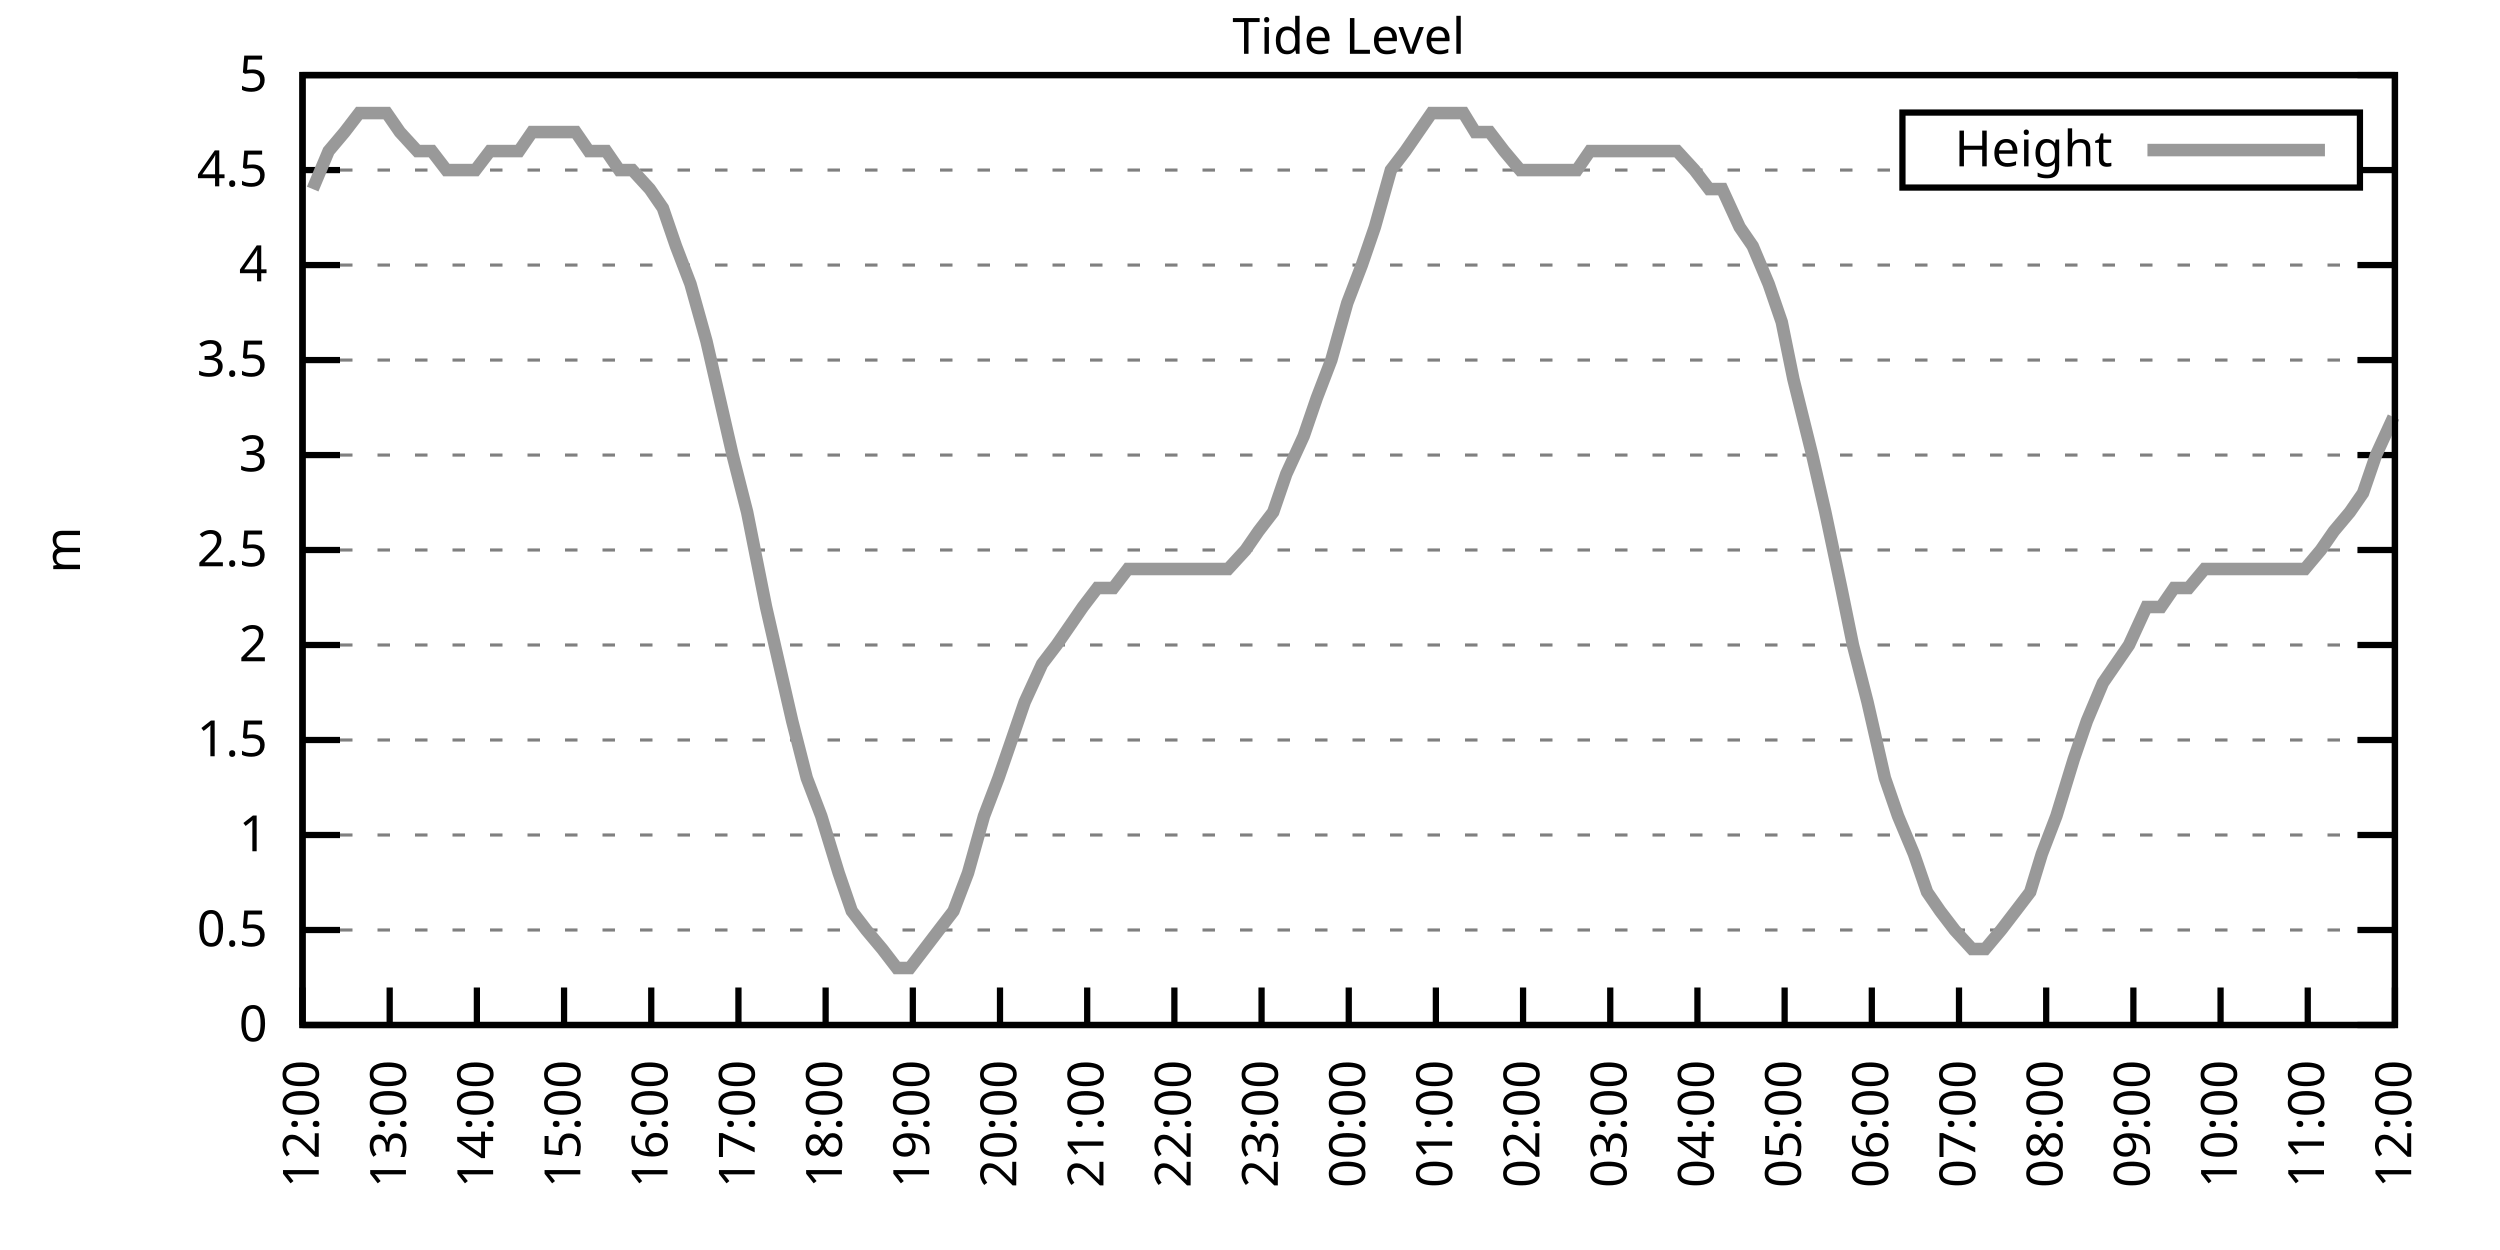
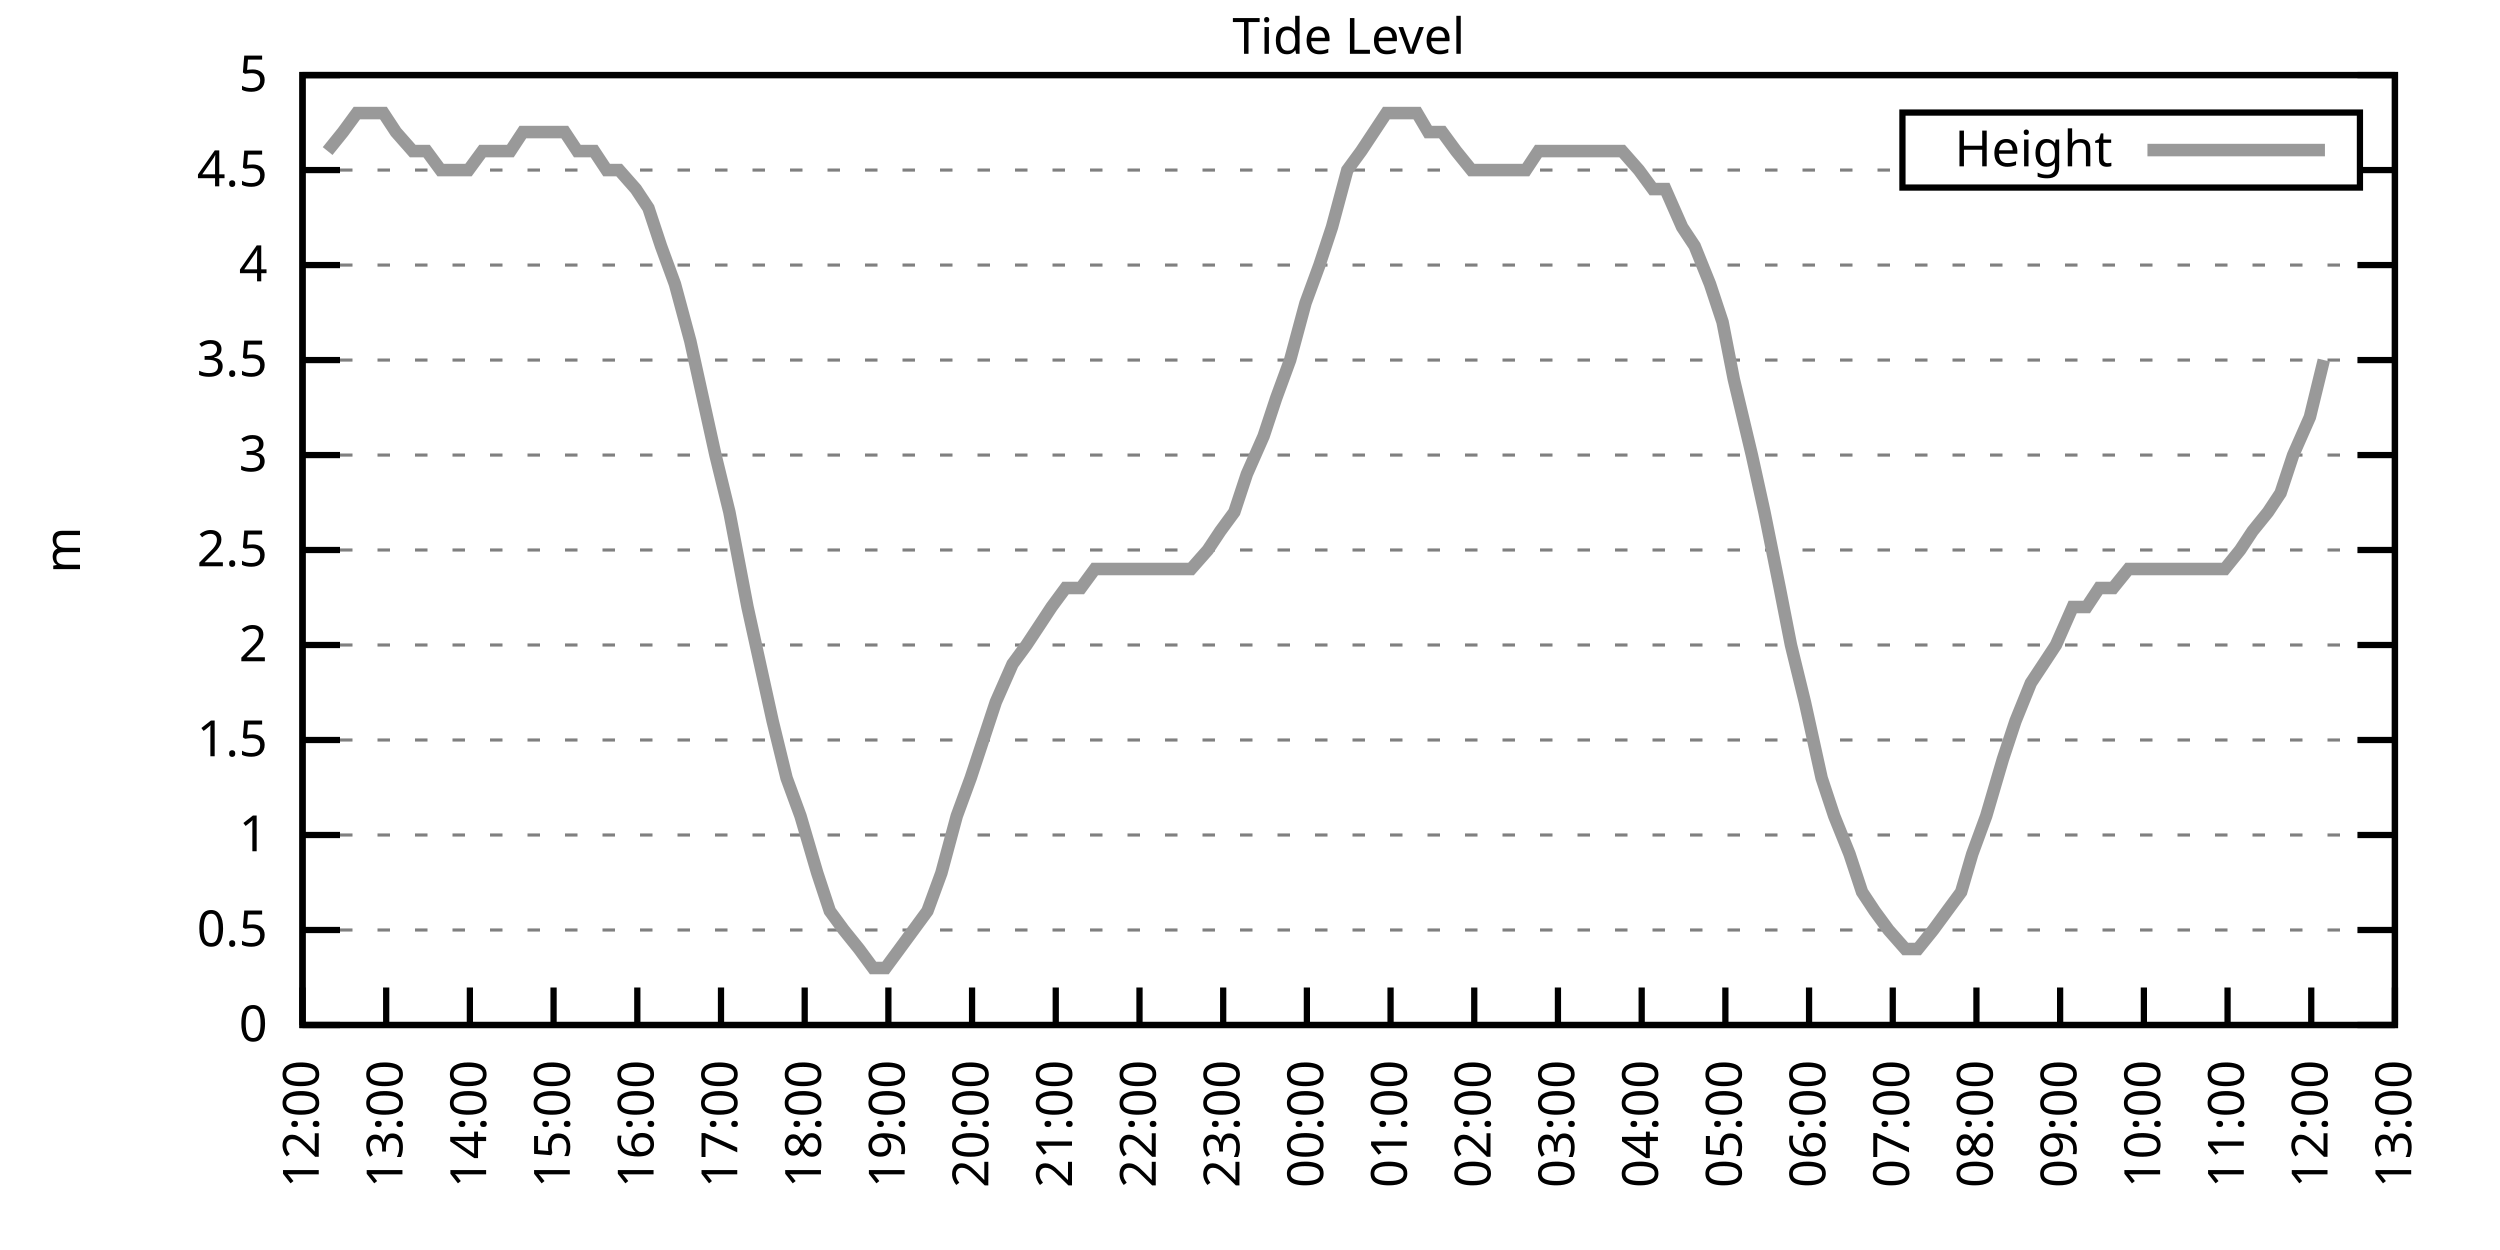
<svg xmlns="http://www.w3.org/2000/svg" xmlns:xlink="http://www.w3.org/1999/xlink" width="400" height="200" viewBox="0 0 400 200">
  <g id="gnuplot_canvas">
    <rect x="0" y="0" width="400" height="200" fill="none" />
    <defs>
      <circle id="gpDot" r="0.5" stroke-width="0.5" stroke="currentColor" />
      <path id="gpPt0" stroke-width="0.333" stroke="currentColor" d="M-1,0 h2 M0,-1 v2" />
      <path id="gpPt1" stroke-width="0.333" stroke="currentColor" d="M-1,-1 L1,1 M1,-1 L-1,1" />
      <path id="gpPt2" stroke-width="0.333" stroke="currentColor" d="M-1,0 L1,0 M0,-1 L0,1 M-1,-1 L1,1 M-1,1 L1,-1" />
      <rect id="gpPt3" stroke-width="0.333" stroke="currentColor" x="-1" y="-1" width="2" height="2" />
      <rect id="gpPt4" stroke-width="0.333" stroke="currentColor" fill="currentColor" x="-1" y="-1" width="2" height="2" />
      <circle id="gpPt5" stroke-width="0.333" stroke="currentColor" cx="0" cy="0" r="1" />
      <use xlink:href="#gpPt5" id="gpPt6" fill="currentColor" stroke="none" />
      <path id="gpPt7" stroke-width="0.333" stroke="currentColor" d="M0,-1.33 L-1.33,0.67 L1.33,0.67 z" />
      <use xlink:href="#gpPt7" id="gpPt8" fill="currentColor" stroke="none" />
      <use xlink:href="#gpPt7" id="gpPt9" stroke="currentColor" transform="rotate(180)" />
      <use xlink:href="#gpPt9" id="gpPt10" fill="currentColor" stroke="none" />
      <use xlink:href="#gpPt3" id="gpPt11" stroke="currentColor" transform="rotate(45)" />
      <use xlink:href="#gpPt11" id="gpPt12" fill="currentColor" stroke="none" />
      <path id="gpPt13" stroke-width="0.333" stroke="currentColor" d="M0,1.330 L1.265,0.411 L0.782,-1.067 L-0.782,-1.076 L-1.265,0.411 z" />
      <use xlink:href="#gpPt13" id="gpPt14" fill="currentColor" stroke="none" />
      <filter id="textbox" filterUnits="objectBoundingBox" x="0" y="0" height="1" width="1">
        <feFlood flood-color="white" flood-opacity="1" result="bgnd" />
        <feComposite in="SourceGraphic" in2="bgnd" operator="atop" />
      </filter>
      <filter id="greybox" filterUnits="objectBoundingBox" x="0" y="0" height="1" width="1">
        <feFlood flood-color="lightgrey" flood-opacity="1" result="grey" />
        <feComposite in="SourceGraphic" in2="grey" operator="atop" />
      </filter>
    </defs>
    <g fill="none" color="white" stroke="currentColor" stroke-width="1.00" stroke-linecap="butt" stroke-linejoin="miter">
</g>
    <g fill="none" color="black" stroke="currentColor" stroke-width="1.00" stroke-linecap="butt" stroke-linejoin="miter">
      <g stroke="none" shape-rendering="crispEdges">
        <polygon fill="rgb(255, 255, 255)" points="48.40,164.00 383.18,164.00 383.18,12.02 48.40,12.02 " />
      </g>
    </g>
    <g fill="none" color="black" stroke="currentColor" stroke-width="1.00" stroke-linecap="butt" stroke-linejoin="miter">
</g>
    <g fill="none" color="black" stroke="black" stroke-width="0.50" stroke-linecap="butt" stroke-linejoin="miter">
</g>
    <g fill="none" color="gray" stroke="currentColor" stroke-width="0.50" stroke-linecap="butt" stroke-linejoin="miter">
      <path stroke="gray" stroke-dasharray="2,4" class="gridline" d="M48.40,164.00 L383.19,164.00  " />
    </g>
    <g fill="none" color="gray" stroke="gray" stroke-width="1.00" stroke-linecap="butt" stroke-linejoin="miter">
</g>
    <g fill="none" color="black" stroke="currentColor" stroke-width="1.00" stroke-linecap="butt" stroke-linejoin="miter">
      <path stroke="black" d="M48.40,164.00 L54.40,164.00 M383.19,164.00 L377.19,164.00  " />
      <g transform="translate(42.80,166.60)" stroke="none" fill="black" font-family="Sans" font-size="8.00" text-anchor="end">
        <text>
          <tspan font-family="Sans"> 0</tspan>
        </text>
      </g>
    </g>
    <g fill="none" color="black" stroke="currentColor" stroke-width="1.00" stroke-linecap="butt" stroke-linejoin="miter">
</g>
    <g fill="none" color="black" stroke="black" stroke-width="0.50" stroke-linecap="butt" stroke-linejoin="miter">
</g>
    <g fill="none" color="gray" stroke="currentColor" stroke-width="0.50" stroke-linecap="butt" stroke-linejoin="miter">
      <path stroke="gray" stroke-dasharray="2,4" class="gridline" d="M48.40,148.80 L383.19,148.80  " />
    </g>
    <g fill="none" color="gray" stroke="gray" stroke-width="1.00" stroke-linecap="butt" stroke-linejoin="miter">
</g>
    <g fill="none" color="black" stroke="currentColor" stroke-width="1.00" stroke-linecap="butt" stroke-linejoin="miter">
      <path stroke="black" d="M48.40,148.80 L54.40,148.80 M383.19,148.80 L377.19,148.80  " />
      <g transform="translate(42.80,151.40)" stroke="none" fill="black" font-family="Sans" font-size="8.00" text-anchor="end">
        <text>
          <tspan font-family="Sans"> 0.5</tspan>
        </text>
      </g>
    </g>
    <g fill="none" color="black" stroke="currentColor" stroke-width="1.00" stroke-linecap="butt" stroke-linejoin="miter">
</g>
    <g fill="none" color="black" stroke="black" stroke-width="0.50" stroke-linecap="butt" stroke-linejoin="miter">
</g>
    <g fill="none" color="gray" stroke="currentColor" stroke-width="0.50" stroke-linecap="butt" stroke-linejoin="miter">
      <path stroke="gray" stroke-dasharray="2,4" class="gridline" d="M48.40,133.60 L383.19,133.60  " />
    </g>
    <g fill="none" color="gray" stroke="gray" stroke-width="1.00" stroke-linecap="butt" stroke-linejoin="miter">
</g>
    <g fill="none" color="black" stroke="currentColor" stroke-width="1.00" stroke-linecap="butt" stroke-linejoin="miter">
      <path stroke="black" d="M48.40,133.60 L54.40,133.60 M383.19,133.60 L377.19,133.60  " />
      <g transform="translate(42.80,136.20)" stroke="none" fill="black" font-family="Sans" font-size="8.00" text-anchor="end">
        <text>
          <tspan font-family="Sans"> 1</tspan>
        </text>
      </g>
    </g>
    <g fill="none" color="black" stroke="currentColor" stroke-width="1.00" stroke-linecap="butt" stroke-linejoin="miter">
</g>
    <g fill="none" color="black" stroke="black" stroke-width="0.50" stroke-linecap="butt" stroke-linejoin="miter">
</g>
    <g fill="none" color="gray" stroke="currentColor" stroke-width="0.50" stroke-linecap="butt" stroke-linejoin="miter">
      <path stroke="gray" stroke-dasharray="2,4" class="gridline" d="M48.40,118.40 L383.19,118.40  " />
    </g>
    <g fill="none" color="gray" stroke="gray" stroke-width="1.00" stroke-linecap="butt" stroke-linejoin="miter">
</g>
    <g fill="none" color="black" stroke="currentColor" stroke-width="1.00" stroke-linecap="butt" stroke-linejoin="miter">
      <path stroke="black" d="M48.40,118.40 L54.40,118.40 M383.19,118.40 L377.19,118.40  " />
      <g transform="translate(42.80,121.00)" stroke="none" fill="black" font-family="Sans" font-size="8.00" text-anchor="end">
        <text>
          <tspan font-family="Sans"> 1.5</tspan>
        </text>
      </g>
    </g>
    <g fill="none" color="black" stroke="currentColor" stroke-width="1.00" stroke-linecap="butt" stroke-linejoin="miter">
</g>
    <g fill="none" color="black" stroke="black" stroke-width="0.50" stroke-linecap="butt" stroke-linejoin="miter">
</g>
    <g fill="none" color="gray" stroke="currentColor" stroke-width="0.50" stroke-linecap="butt" stroke-linejoin="miter">
      <path stroke="gray" stroke-dasharray="2,4" class="gridline" d="M48.40,103.20 L383.19,103.20  " />
    </g>
    <g fill="none" color="gray" stroke="gray" stroke-width="1.00" stroke-linecap="butt" stroke-linejoin="miter">
</g>
    <g fill="none" color="black" stroke="currentColor" stroke-width="1.00" stroke-linecap="butt" stroke-linejoin="miter">
      <path stroke="black" d="M48.40,103.20 L54.40,103.20 M383.19,103.20 L377.19,103.20  " />
      <g transform="translate(42.80,105.80)" stroke="none" fill="black" font-family="Sans" font-size="8.00" text-anchor="end">
        <text>
          <tspan font-family="Sans"> 2</tspan>
        </text>
      </g>
    </g>
    <g fill="none" color="black" stroke="currentColor" stroke-width="1.00" stroke-linecap="butt" stroke-linejoin="miter">
</g>
    <g fill="none" color="black" stroke="black" stroke-width="0.50" stroke-linecap="butt" stroke-linejoin="miter">
</g>
    <g fill="none" color="gray" stroke="currentColor" stroke-width="0.50" stroke-linecap="butt" stroke-linejoin="miter">
      <path stroke="gray" stroke-dasharray="2,4" class="gridline" d="M48.40,88.00 L383.19,88.00  " />
    </g>
    <g fill="none" color="gray" stroke="gray" stroke-width="1.00" stroke-linecap="butt" stroke-linejoin="miter">
</g>
    <g fill="none" color="black" stroke="currentColor" stroke-width="1.00" stroke-linecap="butt" stroke-linejoin="miter">
      <path stroke="black" d="M48.40,88.00 L54.40,88.00 M383.19,88.00 L377.19,88.00  " />
      <g transform="translate(42.80,90.60)" stroke="none" fill="black" font-family="Sans" font-size="8.00" text-anchor="end">
        <text>
          <tspan font-family="Sans"> 2.5</tspan>
        </text>
      </g>
    </g>
    <g fill="none" color="black" stroke="currentColor" stroke-width="1.00" stroke-linecap="butt" stroke-linejoin="miter">
</g>
    <g fill="none" color="black" stroke="black" stroke-width="0.50" stroke-linecap="butt" stroke-linejoin="miter">
</g>
    <g fill="none" color="gray" stroke="currentColor" stroke-width="0.50" stroke-linecap="butt" stroke-linejoin="miter">
      <path stroke="gray" stroke-dasharray="2,4" class="gridline" d="M48.40,72.81 L383.19,72.81  " />
    </g>
    <g fill="none" color="gray" stroke="gray" stroke-width="1.00" stroke-linecap="butt" stroke-linejoin="miter">
</g>
    <g fill="none" color="black" stroke="currentColor" stroke-width="1.00" stroke-linecap="butt" stroke-linejoin="miter">
      <path stroke="black" d="M48.40,72.81 L54.40,72.81 M383.19,72.81 L377.19,72.81  " />
      <g transform="translate(42.80,75.41)" stroke="none" fill="black" font-family="Sans" font-size="8.00" text-anchor="end">
        <text>
          <tspan font-family="Sans"> 3</tspan>
        </text>
      </g>
    </g>
    <g fill="none" color="black" stroke="currentColor" stroke-width="1.00" stroke-linecap="butt" stroke-linejoin="miter">
</g>
    <g fill="none" color="black" stroke="black" stroke-width="0.50" stroke-linecap="butt" stroke-linejoin="miter">
</g>
    <g fill="none" color="gray" stroke="currentColor" stroke-width="0.50" stroke-linecap="butt" stroke-linejoin="miter">
      <path stroke="gray" stroke-dasharray="2,4" class="gridline" d="M48.40,57.61 L383.19,57.61  " />
    </g>
    <g fill="none" color="gray" stroke="gray" stroke-width="1.00" stroke-linecap="butt" stroke-linejoin="miter">
</g>
    <g fill="none" color="black" stroke="currentColor" stroke-width="1.00" stroke-linecap="butt" stroke-linejoin="miter">
      <path stroke="black" d="M48.40,57.61 L54.40,57.61 M383.19,57.61 L377.19,57.61  " />
      <g transform="translate(42.80,60.21)" stroke="none" fill="black" font-family="Sans" font-size="8.00" text-anchor="end">
        <text>
          <tspan font-family="Sans"> 3.5</tspan>
        </text>
      </g>
    </g>
    <g fill="none" color="black" stroke="currentColor" stroke-width="1.00" stroke-linecap="butt" stroke-linejoin="miter">
</g>
    <g fill="none" color="black" stroke="black" stroke-width="0.50" stroke-linecap="butt" stroke-linejoin="miter">
</g>
    <g fill="none" color="gray" stroke="currentColor" stroke-width="0.50" stroke-linecap="butt" stroke-linejoin="miter">
      <path stroke="gray" stroke-dasharray="2,4" class="gridline" d="M48.40,42.41 L383.19,42.41  " />
    </g>
    <g fill="none" color="gray" stroke="gray" stroke-width="1.00" stroke-linecap="butt" stroke-linejoin="miter">
</g>
    <g fill="none" color="black" stroke="currentColor" stroke-width="1.00" stroke-linecap="butt" stroke-linejoin="miter">
      <path stroke="black" d="M48.40,42.41 L54.40,42.41 M383.19,42.41 L377.19,42.41  " />
      <g transform="translate(42.80,45.01)" stroke="none" fill="black" font-family="Sans" font-size="8.00" text-anchor="end">
        <text>
          <tspan font-family="Sans"> 4</tspan>
        </text>
      </g>
    </g>
    <g fill="none" color="black" stroke="currentColor" stroke-width="1.00" stroke-linecap="butt" stroke-linejoin="miter">
</g>
    <g fill="none" color="black" stroke="black" stroke-width="0.50" stroke-linecap="butt" stroke-linejoin="miter">
</g>
    <g fill="none" color="gray" stroke="currentColor" stroke-width="0.50" stroke-linecap="butt" stroke-linejoin="miter">
      <path stroke="gray" stroke-dasharray="2,4" class="gridline" d="M48.40,27.21 L304.39,27.21 M377.59,27.21 L383.19,27.21  " />
    </g>
    <g fill="none" color="gray" stroke="gray" stroke-width="1.00" stroke-linecap="butt" stroke-linejoin="miter">
</g>
    <g fill="none" color="black" stroke="currentColor" stroke-width="1.00" stroke-linecap="butt" stroke-linejoin="miter">
      <path stroke="black" d="M48.40,27.21 L54.40,27.21 M383.19,27.21 L377.19,27.21  " />
      <g transform="translate(42.80,29.81)" stroke="none" fill="black" font-family="Sans" font-size="8.00" text-anchor="end">
        <text>
          <tspan font-family="Sans"> 4.5</tspan>
        </text>
      </g>
    </g>
    <g fill="none" color="black" stroke="currentColor" stroke-width="1.00" stroke-linecap="butt" stroke-linejoin="miter">
</g>
    <g fill="none" color="black" stroke="black" stroke-width="0.50" stroke-linecap="butt" stroke-linejoin="miter">
</g>
    <g fill="none" color="gray" stroke="currentColor" stroke-width="0.50" stroke-linecap="butt" stroke-linejoin="miter">
      <path stroke="gray" stroke-dasharray="2,4" class="gridline" d="M48.40,12.01 L383.19,12.01  " />
    </g>
    <g fill="none" color="gray" stroke="gray" stroke-width="1.00" stroke-linecap="butt" stroke-linejoin="miter">
</g>
    <g fill="none" color="black" stroke="currentColor" stroke-width="1.00" stroke-linecap="butt" stroke-linejoin="miter">
      <path stroke="black" d="M48.40,12.01 L54.40,12.01 M383.19,12.01 L377.19,12.01  " />
      <g transform="translate(42.80,14.61)" stroke="none" fill="black" font-family="Sans" font-size="8.00" text-anchor="end">
        <text>
          <tspan font-family="Sans"> 5</tspan>
        </text>
      </g>
    </g>
    <g fill="none" color="black" stroke="currentColor" stroke-width="1.00" stroke-linecap="butt" stroke-linejoin="miter">
      <path stroke="black" d="M48.40,164.00 L48.40,158.00  " />
      <g transform="translate(51.00,169.60) rotate(270.00)" stroke="none" fill="black" font-family="Sans" font-size="8.00" text-anchor="end">
        <text>
          <tspan font-family="Sans">12:00</tspan>
        </text>
      </g>
    </g>
    <g fill="none" color="black" stroke="currentColor" stroke-width="1.00" stroke-linecap="butt" stroke-linejoin="miter">
-       <path stroke="black" d="M62.35,164.00 L62.35,158.00  " />
-       <g transform="translate(64.95,169.60) rotate(270.00)" stroke="none" fill="black" font-family="Sans" font-size="8.00" text-anchor="end">
+       <path stroke="black" d="M61.79,164.00 L61.79,158.00  " />
+       <g transform="translate(64.39,169.60) rotate(270.00)" stroke="none" fill="black" font-family="Sans" font-size="8.00" text-anchor="end">
        <text>
          <tspan font-family="Sans">13:00</tspan>
        </text>
      </g>
    </g>
    <g fill="none" color="black" stroke="currentColor" stroke-width="1.00" stroke-linecap="butt" stroke-linejoin="miter">
-       <path stroke="black" d="M76.30,164.00 L76.30,158.00  " />
-       <g transform="translate(78.90,169.60) rotate(270.00)" stroke="none" fill="black" font-family="Sans" font-size="8.00" text-anchor="end">
+       <path stroke="black" d="M75.18,164.00 L75.18,158.00  " />
+       <g transform="translate(77.78,169.60) rotate(270.00)" stroke="none" fill="black" font-family="Sans" font-size="8.00" text-anchor="end">
        <text>
          <tspan font-family="Sans">14:00</tspan>
        </text>
      </g>
    </g>
    <g fill="none" color="black" stroke="currentColor" stroke-width="1.00" stroke-linecap="butt" stroke-linejoin="miter">
-       <path stroke="black" d="M90.25,164.00 L90.25,158.00  " />
-       <g transform="translate(92.85,169.60) rotate(270.00)" stroke="none" fill="black" font-family="Sans" font-size="8.00" text-anchor="end">
+       <path stroke="black" d="M88.57,164.00 L88.57,158.00  " />
+       <g transform="translate(91.17,169.60) rotate(270.00)" stroke="none" fill="black" font-family="Sans" font-size="8.00" text-anchor="end">
        <text>
          <tspan font-family="Sans">15:00</tspan>
        </text>
      </g>
    </g>
    <g fill="none" color="black" stroke="currentColor" stroke-width="1.00" stroke-linecap="butt" stroke-linejoin="miter">
-       <path stroke="black" d="M104.20,164.00 L104.20,158.00  " />
-       <g transform="translate(106.80,169.60) rotate(270.00)" stroke="none" fill="black" font-family="Sans" font-size="8.00" text-anchor="end">
+       <path stroke="black" d="M101.97,164.00 L101.97,158.00  " />
+       <g transform="translate(104.57,169.60) rotate(270.00)" stroke="none" fill="black" font-family="Sans" font-size="8.00" text-anchor="end">
        <text>
          <tspan font-family="Sans">16:00</tspan>
        </text>
      </g>
    </g>
    <g fill="none" color="black" stroke="currentColor" stroke-width="1.00" stroke-linecap="butt" stroke-linejoin="miter">
-       <path stroke="black" d="M118.15,164.00 L118.15,158.00  " />
-       <g transform="translate(120.75,169.60) rotate(270.00)" stroke="none" fill="black" font-family="Sans" font-size="8.00" text-anchor="end">
+       <path stroke="black" d="M115.36,164.00 L115.36,158.00  " />
+       <g transform="translate(117.96,169.60) rotate(270.00)" stroke="none" fill="black" font-family="Sans" font-size="8.00" text-anchor="end">
        <text>
          <tspan font-family="Sans">17:00</tspan>
        </text>
      </g>
    </g>
    <g fill="none" color="black" stroke="currentColor" stroke-width="1.00" stroke-linecap="butt" stroke-linejoin="miter">
-       <path stroke="black" d="M132.10,164.00 L132.10,158.00  " />
-       <g transform="translate(134.70,169.60) rotate(270.00)" stroke="none" fill="black" font-family="Sans" font-size="8.00" text-anchor="end">
+       <path stroke="black" d="M128.75,164.00 L128.75,158.00  " />
+       <g transform="translate(131.35,169.60) rotate(270.00)" stroke="none" fill="black" font-family="Sans" font-size="8.00" text-anchor="end">
        <text>
          <tspan font-family="Sans">18:00</tspan>
        </text>
      </g>
    </g>
    <g fill="none" color="black" stroke="currentColor" stroke-width="1.00" stroke-linecap="butt" stroke-linejoin="miter">
-       <path stroke="black" d="M146.05,164.00 L146.05,158.00  " />
-       <g transform="translate(148.65,169.60) rotate(270.00)" stroke="none" fill="black" font-family="Sans" font-size="8.00" text-anchor="end">
+       <path stroke="black" d="M142.14,164.00 L142.14,158.00  " />
+       <g transform="translate(144.74,169.60) rotate(270.00)" stroke="none" fill="black" font-family="Sans" font-size="8.00" text-anchor="end">
        <text>
          <tspan font-family="Sans">19:00</tspan>
        </text>
      </g>
    </g>
    <g fill="none" color="black" stroke="currentColor" stroke-width="1.00" stroke-linecap="butt" stroke-linejoin="miter">
-       <path stroke="black" d="M160.00,164.00 L160.00,158.00  " />
-       <g transform="translate(162.60,169.60) rotate(270.00)" stroke="none" fill="black" font-family="Sans" font-size="8.00" text-anchor="end">
+       <path stroke="black" d="M155.53,164.00 L155.53,158.00  " />
+       <g transform="translate(158.13,169.60) rotate(270.00)" stroke="none" fill="black" font-family="Sans" font-size="8.00" text-anchor="end">
        <text>
          <tspan font-family="Sans">20:00</tspan>
        </text>
      </g>
    </g>
    <g fill="none" color="black" stroke="currentColor" stroke-width="1.00" stroke-linecap="butt" stroke-linejoin="miter">
-       <path stroke="black" d="M173.95,164.00 L173.95,158.00  " />
-       <g transform="translate(176.55,169.60) rotate(270.00)" stroke="none" fill="black" font-family="Sans" font-size="8.00" text-anchor="end">
+       <path stroke="black" d="M168.92,164.00 L168.92,158.00  " />
+       <g transform="translate(171.52,169.60) rotate(270.00)" stroke="none" fill="black" font-family="Sans" font-size="8.00" text-anchor="end">
        <text>
          <tspan font-family="Sans">21:00</tspan>
        </text>
      </g>
    </g>
    <g fill="none" color="black" stroke="currentColor" stroke-width="1.00" stroke-linecap="butt" stroke-linejoin="miter">
-       <path stroke="black" d="M187.90,164.00 L187.90,158.00  " />
-       <g transform="translate(190.50,169.60) rotate(270.00)" stroke="none" fill="black" font-family="Sans" font-size="8.00" text-anchor="end">
+       <path stroke="black" d="M182.32,164.00 L182.32,158.00  " />
+       <g transform="translate(184.92,169.60) rotate(270.00)" stroke="none" fill="black" font-family="Sans" font-size="8.00" text-anchor="end">
        <text>
          <tspan font-family="Sans">22:00</tspan>
        </text>
      </g>
    </g>
    <g fill="none" color="black" stroke="currentColor" stroke-width="1.00" stroke-linecap="butt" stroke-linejoin="miter">
-       <path stroke="black" d="M201.85,164.00 L201.85,158.00  " />
-       <g transform="translate(204.45,169.60) rotate(270.00)" stroke="none" fill="black" font-family="Sans" font-size="8.00" text-anchor="end">
+       <path stroke="black" d="M195.71,164.00 L195.71,158.00  " />
+       <g transform="translate(198.31,169.60) rotate(270.00)" stroke="none" fill="black" font-family="Sans" font-size="8.00" text-anchor="end">
        <text>
          <tspan font-family="Sans">23:00</tspan>
        </text>
      </g>
    </g>
    <g fill="none" color="black" stroke="currentColor" stroke-width="1.00" stroke-linecap="butt" stroke-linejoin="miter">
-       <path stroke="black" d="M215.80,164.00 L215.80,158.00  " />
-       <g transform="translate(218.40,169.60) rotate(270.00)" stroke="none" fill="black" font-family="Sans" font-size="8.00" text-anchor="end">
+       <path stroke="black" d="M209.10,164.00 L209.10,158.00  " />
+       <g transform="translate(211.70,169.60) rotate(270.00)" stroke="none" fill="black" font-family="Sans" font-size="8.00" text-anchor="end">
        <text>
          <tspan font-family="Sans">00:00</tspan>
        </text>
      </g>
    </g>
    <g fill="none" color="black" stroke="currentColor" stroke-width="1.00" stroke-linecap="butt" stroke-linejoin="miter">
-       <path stroke="black" d="M229.74,164.00 L229.74,158.00  " />
-       <g transform="translate(232.34,169.60) rotate(270.00)" stroke="none" fill="black" font-family="Sans" font-size="8.00" text-anchor="end">
+       <path stroke="black" d="M222.49,164.00 L222.49,158.00  " />
+       <g transform="translate(225.09,169.60) rotate(270.00)" stroke="none" fill="black" font-family="Sans" font-size="8.00" text-anchor="end">
        <text>
          <tspan font-family="Sans">01:00</tspan>
        </text>
      </g>
    </g>
    <g fill="none" color="black" stroke="currentColor" stroke-width="1.00" stroke-linecap="butt" stroke-linejoin="miter">
-       <path stroke="black" d="M243.69,164.00 L243.69,158.00  " />
-       <g transform="translate(246.29,169.60) rotate(270.00)" stroke="none" fill="black" font-family="Sans" font-size="8.00" text-anchor="end">
+       <path stroke="black" d="M235.88,164.00 L235.88,158.00  " />
+       <g transform="translate(238.48,169.60) rotate(270.00)" stroke="none" fill="black" font-family="Sans" font-size="8.00" text-anchor="end">
        <text>
          <tspan font-family="Sans">02:00</tspan>
        </text>
      </g>
    </g>
    <g fill="none" color="black" stroke="currentColor" stroke-width="1.00" stroke-linecap="butt" stroke-linejoin="miter">
-       <path stroke="black" d="M257.64,164.00 L257.64,158.00  " />
-       <g transform="translate(260.24,169.60) rotate(270.00)" stroke="none" fill="black" font-family="Sans" font-size="8.00" text-anchor="end">
+       <path stroke="black" d="M249.27,164.00 L249.27,158.00  " />
+       <g transform="translate(251.87,169.60) rotate(270.00)" stroke="none" fill="black" font-family="Sans" font-size="8.00" text-anchor="end">
        <text>
          <tspan font-family="Sans">03:00</tspan>
        </text>
      </g>
    </g>
    <g fill="none" color="black" stroke="currentColor" stroke-width="1.00" stroke-linecap="butt" stroke-linejoin="miter">
-       <path stroke="black" d="M271.59,164.00 L271.59,158.00  " />
-       <g transform="translate(274.19,169.60) rotate(270.00)" stroke="none" fill="black" font-family="Sans" font-size="8.00" text-anchor="end">
+       <path stroke="black" d="M262.67,164.00 L262.67,158.00  " />
+       <g transform="translate(265.27,169.60) rotate(270.00)" stroke="none" fill="black" font-family="Sans" font-size="8.00" text-anchor="end">
        <text>
          <tspan font-family="Sans">04:00</tspan>
        </text>
      </g>
    </g>
    <g fill="none" color="black" stroke="currentColor" stroke-width="1.00" stroke-linecap="butt" stroke-linejoin="miter">
-       <path stroke="black" d="M285.54,164.00 L285.54,158.00  " />
-       <g transform="translate(288.14,169.60) rotate(270.00)" stroke="none" fill="black" font-family="Sans" font-size="8.00" text-anchor="end">
+       <path stroke="black" d="M276.06,164.00 L276.06,158.00  " />
+       <g transform="translate(278.66,169.60) rotate(270.00)" stroke="none" fill="black" font-family="Sans" font-size="8.00" text-anchor="end">
        <text>
          <tspan font-family="Sans">05:00</tspan>
        </text>
      </g>
    </g>
    <g fill="none" color="black" stroke="currentColor" stroke-width="1.00" stroke-linecap="butt" stroke-linejoin="miter">
-       <path stroke="black" d="M299.49,164.00 L299.49,158.00  " />
-       <g transform="translate(302.09,169.60) rotate(270.00)" stroke="none" fill="black" font-family="Sans" font-size="8.00" text-anchor="end">
+       <path stroke="black" d="M289.45,164.00 L289.45,158.00  " />
+       <g transform="translate(292.05,169.60) rotate(270.00)" stroke="none" fill="black" font-family="Sans" font-size="8.00" text-anchor="end">
        <text>
          <tspan font-family="Sans">06:00</tspan>
        </text>
      </g>
    </g>
    <g fill="none" color="black" stroke="currentColor" stroke-width="1.00" stroke-linecap="butt" stroke-linejoin="miter">
-       <path stroke="black" d="M313.44,164.00 L313.44,158.00  " />
-       <g transform="translate(316.04,169.60) rotate(270.00)" stroke="none" fill="black" font-family="Sans" font-size="8.00" text-anchor="end">
+       <path stroke="black" d="M302.84,164.00 L302.84,158.00  " />
+       <g transform="translate(305.44,169.60) rotate(270.00)" stroke="none" fill="black" font-family="Sans" font-size="8.00" text-anchor="end">
        <text>
          <tspan font-family="Sans">07:00</tspan>
        </text>
      </g>
    </g>
    <g fill="none" color="black" stroke="currentColor" stroke-width="1.00" stroke-linecap="butt" stroke-linejoin="miter">
-       <path stroke="black" d="M327.39,164.00 L327.39,158.00  " />
-       <g transform="translate(329.99,169.60) rotate(270.00)" stroke="none" fill="black" font-family="Sans" font-size="8.00" text-anchor="end">
+       <path stroke="black" d="M316.23,164.00 L316.23,158.00  " />
+       <g transform="translate(318.83,169.60) rotate(270.00)" stroke="none" fill="black" font-family="Sans" font-size="8.00" text-anchor="end">
        <text>
          <tspan font-family="Sans">08:00</tspan>
        </text>
      </g>
    </g>
    <g fill="none" color="black" stroke="currentColor" stroke-width="1.00" stroke-linecap="butt" stroke-linejoin="miter">
-       <path stroke="black" d="M341.34,164.00 L341.34,158.00  " />
-       <g transform="translate(343.94,169.60) rotate(270.00)" stroke="none" fill="black" font-family="Sans" font-size="8.00" text-anchor="end">
+       <path stroke="black" d="M329.62,164.00 L329.62,158.00  " />
+       <g transform="translate(332.22,169.60) rotate(270.00)" stroke="none" fill="black" font-family="Sans" font-size="8.00" text-anchor="end">
        <text>
          <tspan font-family="Sans">09:00</tspan>
        </text>
      </g>
    </g>
    <g fill="none" color="black" stroke="currentColor" stroke-width="1.00" stroke-linecap="butt" stroke-linejoin="miter">
-       <path stroke="black" d="M355.29,164.00 L355.29,158.00  " />
-       <g transform="translate(357.89,169.60) rotate(270.00)" stroke="none" fill="black" font-family="Sans" font-size="8.00" text-anchor="end">
+       <path stroke="black" d="M343.02,164.00 L343.02,158.00  " />
+       <g transform="translate(345.62,169.60) rotate(270.00)" stroke="none" fill="black" font-family="Sans" font-size="8.00" text-anchor="end">
        <text>
          <tspan font-family="Sans">10:00</tspan>
        </text>
      </g>
    </g>
    <g fill="none" color="black" stroke="currentColor" stroke-width="1.00" stroke-linecap="butt" stroke-linejoin="miter">
-       <path stroke="black" d="M369.24,164.00 L369.24,158.00  " />
-       <g transform="translate(371.84,169.60) rotate(270.00)" stroke="none" fill="black" font-family="Sans" font-size="8.00" text-anchor="end">
+       <path stroke="black" d="M356.41,164.00 L356.41,158.00  " />
+       <g transform="translate(359.01,169.60) rotate(270.00)" stroke="none" fill="black" font-family="Sans" font-size="8.00" text-anchor="end">
        <text>
          <tspan font-family="Sans">11:00</tspan>
+         </text>
+       </g>
+     </g>
+     <g fill="none" color="black" stroke="currentColor" stroke-width="1.00" stroke-linecap="butt" stroke-linejoin="miter">
+       <path stroke="black" d="M369.80,164.00 L369.80,158.00  " />
+       <g transform="translate(372.40,169.60) rotate(270.00)" stroke="none" fill="black" font-family="Sans" font-size="8.00" text-anchor="end">
+         <text>
+           <tspan font-family="Sans">12:00</tspan>
        </text>
      </g>
    </g>
    <g fill="none" color="black" stroke="currentColor" stroke-width="1.00" stroke-linecap="butt" stroke-linejoin="miter">
      <path stroke="black" d="M383.19,164.00 L383.19,158.00  " />
      <g transform="translate(385.79,169.60) rotate(270.00)" stroke="none" fill="black" font-family="Sans" font-size="8.00" text-anchor="end">
        <text>
-           <tspan font-family="Sans">12:00</tspan>
+           <tspan font-family="Sans">13:00</tspan>
        </text>
      </g>
    </g>
    <g fill="none" color="black" stroke="currentColor" stroke-width="1.00" stroke-linecap="butt" stroke-linejoin="miter">
</g>
    <g fill="none" color="black" stroke="currentColor" stroke-width="1.00" stroke-linecap="butt" stroke-linejoin="miter">
      <path stroke="black" d="M48.40,12.01 L48.40,164.00 L383.19,164.00 L383.19,12.01 L48.40,12.01 Z  " />
    </g>
    <g fill="none" color="black" stroke="currentColor" stroke-width="1.00" stroke-linecap="butt" stroke-linejoin="miter">
</g>
    <g fill="none" color="black" stroke="currentColor" stroke-width="1.00" stroke-linecap="butt" stroke-linejoin="miter">
      <path stroke="black" d="M304.39,30.01 L304.39,18.01 L377.59,18.01 L377.59,30.01 L304.39,30.01 Z  " />
    </g>
    <g id="Tide_level_plot_1">
      <g fill="none" color="white" stroke="black" stroke-width="2.00" stroke-linecap="butt" stroke-linejoin="miter">
</g>
      <g fill="none" color="black" stroke="currentColor" stroke-width="2.00" stroke-linecap="butt" stroke-linejoin="miter">
        <g transform="translate(337.99,26.61)" stroke="none" fill="black" font-family="Sans" font-size="8.00" text-anchor="end">
          <text>
            <tspan font-family="Sans">Height</tspan>
          </text>
        </g>
      </g>
      <g fill="none" color="black" stroke="currentColor" stroke-width="2.00" stroke-linecap="butt" stroke-linejoin="miter">
-         <path stroke="rgb(153, 153, 153)" d="M343.59,24.01 L371.99,24.01 M50.03,30.25 L52.58,24.17 L55.14,21.13 L57.47,18.09 L59.79,18.09 L61.88,18.09   L63.98,21.13 L66.77,24.17 L69.09,24.17 L71.42,27.21 L73.28,27.21 L76.07,27.21 L78.39,24.17 L80.48,24.17   L83.04,24.17 L85.13,21.13 L87.46,21.13 L90.02,21.13 L92.11,21.13 L94.20,24.17 L96.99,24.17 L99.08,27.21   L101.18,27.21 L103.97,30.25 L106.06,33.29 L108.15,39.37 L110.48,45.45 L113.03,54.57 L115.13,63.69 L117.22,72.81   L119.54,81.93 L122.57,97.12 L124.66,106.24 L126.75,115.36 L129.08,124.48 L131.40,130.56 L134.19,139.68 L136.28,145.76   L138.61,148.80 L141.16,151.84 L143.49,154.88 L145.58,154.88 L147.91,151.84 L150.23,148.80 L152.56,145.76 L154.88,139.68   L157.44,130.56 L159.76,124.48 L161.86,118.40 L163.95,112.32 L166.74,106.24 L169.06,103.20 L171.16,100.16 L173.25,97.12   L175.57,94.08 L178.13,94.08 L180.46,91.04 L182.78,91.04 L185.11,91.04 L187.43,91.04 L189.52,91.04 L192.31,91.04   L194.64,91.04 L196.50,91.04 L199.29,88.00 L201.38,84.97 L203.71,81.93 L205.80,75.85 L208.59,69.77 L210.68,63.69   L213.01,57.61 L215.56,48.49 L217.89,42.41 L219.98,36.33 L222.54,27.21 L224.86,24.17 L226.95,21.13 L229.05,18.09   L231.84,18.09 L234.16,18.09 L236.02,21.13 L238.35,21.13 L240.67,24.17 L243.23,27.21 L245.09,27.21 L247.88,27.21   L250.20,27.21 L252.30,27.21 L254.39,24.17 L257.18,24.17 L259.74,24.17 L261.83,24.17 L264.39,24.17 L266.71,24.17   L268.34,24.17 L271.13,27.21 L273.45,30.25 L275.55,30.25 L278.34,36.33 L280.43,39.37 L282.99,45.45 L285.08,51.53   L286.94,60.65 L289.96,72.81 L292.05,81.93 L294.61,94.08 L296.47,103.20 L298.80,112.32 L301.58,124.48 L303.68,130.56   L306.23,136.64 L308.33,142.72 L310.42,145.76 L312.74,148.80 L315.53,151.84 L317.63,151.84 L320.18,148.80 L322.51,145.76   L324.83,142.72 L326.69,136.64 L329.02,130.56 L331.81,121.44 L333.90,115.36 L336.46,109.28 L338.55,106.24 L340.64,103.20   L343.43,97.12 L345.76,97.12 L347.85,94.08 L350.18,94.08 L352.73,91.04 L354.59,91.04 L357.38,91.04 L359.48,91.04   L361.57,91.04 L364.36,91.04 L366.22,91.04 L368.78,91.04 L371.33,88.00 L373.43,84.97 L375.98,81.93 L378.08,78.89   L380.17,72.81 L382.96,66.73  " />
+         <path stroke="rgb(153, 153, 153)" d="M343.59,24.01 L371.99,24.01 M52.42,24.17 L54.87,21.13 L57.10,18.09 L59.34,18.09 L61.35,18.09 L63.35,21.13   L66.03,24.17 L68.26,24.17 L70.50,27.21 L72.28,27.21 L74.96,27.21 L77.19,24.17 L79.20,24.17 L81.66,24.17   L83.66,21.13 L85.90,21.13 L88.35,21.13 L90.36,21.13 L92.37,24.17 L95.05,24.17 L97.06,27.21 L99.06,27.21   L101.74,30.25 L103.75,33.29 L105.76,39.37 L107.99,45.45 L110.45,54.57 L112.46,63.69 L114.47,72.81 L116.70,81.93   L119.60,97.12 L121.61,106.24 L123.62,115.36 L125.85,124.48 L128.08,130.56 L130.76,139.68 L132.77,145.76 L135.00,148.80   L137.45,151.84 L139.69,154.88 L141.69,154.88 L143.93,151.84 L146.16,148.80 L148.39,145.76 L150.62,139.68 L153.08,130.56   L155.31,124.48 L157.32,118.40 L159.33,112.32 L162.01,106.24 L164.24,103.20 L166.25,100.16 L168.25,97.12 L170.49,94.08   L172.94,94.08 L175.17,91.04 L177.41,91.04 L179.64,91.04 L181.87,91.04 L183.88,91.04 L186.56,91.04 L188.79,91.04   L190.57,91.04 L193.25,88.00 L195.26,84.97 L197.49,81.93 L199.50,75.85 L202.18,69.77 L204.19,63.69 L206.42,57.61   L208.88,48.49 L211.11,42.41 L213.12,36.33 L215.57,27.21 L217.80,24.17 L219.81,21.13 L221.82,18.09 L224.50,18.09   L226.73,18.09 L228.52,21.13 L230.75,21.13 L232.98,24.17 L235.44,27.21 L237.22,27.21 L239.90,27.21 L242.13,27.21   L244.14,27.21 L246.15,24.17 L248.83,24.17 L251.28,24.17 L253.29,24.17 L255.75,24.17 L257.98,24.17 L259.54,24.17   L262.22,27.21 L264.45,30.25 L266.46,30.25 L269.14,36.33 L271.15,39.37 L273.60,45.45 L275.61,51.53 L277.40,60.65   L280.30,72.81 L282.31,81.93 L284.76,94.08 L286.55,103.20 L288.78,112.32 L291.46,124.48 L293.47,130.56 L295.92,136.64   L297.93,142.72 L299.94,145.76 L302.17,148.80 L304.85,151.84 L306.86,151.84 L309.31,148.80 L311.54,145.76 L313.78,142.72   L315.56,136.64 L317.79,130.56 L320.47,121.44 L322.48,115.36 L324.94,109.28 L326.95,106.24 L328.95,103.20 L331.63,97.12   L333.86,97.12 L335.87,94.08 L338.10,94.08 L340.56,91.04 L342.35,91.04 L345.02,91.04 L347.03,91.04 L349.04,91.04   L351.72,91.04 L353.51,91.04 L355.96,91.04 L358.42,88.00 L360.42,84.97 L362.88,81.93 L364.89,78.89 L366.90,72.81   L369.58,66.73 L371.81,57.61  " />
      </g>
    </g>
    <g fill="none" color="black" stroke="currentColor" stroke-width="2.00" stroke-linecap="butt" stroke-linejoin="miter">
</g>
    <g fill="none" color="black" stroke="black" stroke-width="1.00" stroke-linecap="butt" stroke-linejoin="miter">
</g>
    <g fill="none" color="black" stroke="currentColor" stroke-width="1.00" stroke-linecap="butt" stroke-linejoin="miter">
      <path stroke="black" d="M48.40,12.01 L48.40,164.00 L383.19,164.00 L383.19,12.01 L48.40,12.01 Z  " />
      <g transform="translate(12.80,88.01) rotate(270.00)" stroke="none" fill="black" font-family="Sans" font-size="8.00" text-anchor="middle">
        <text>
          <tspan font-family="Sans">m</tspan>
        </text>
      </g>
    </g>
    <g fill="none" color="black" stroke="currentColor" stroke-width="1.00" stroke-linecap="butt" stroke-linejoin="miter">
</g>
    <g fill="none" color="black" stroke="currentColor" stroke-width="1.00" stroke-linecap="butt" stroke-linejoin="miter">
      <g transform="translate(215.79,8.61)" stroke="none" fill="black" font-family="Sans" font-size="8.00" text-anchor="middle">
        <text>
          <tspan font-family="Sans">Tide Level</tspan>
        </text>
      </g>
    </g>
    <g fill="none" color="black" stroke="currentColor" stroke-width="1.00" stroke-linecap="butt" stroke-linejoin="miter">
</g>
  </g>
</svg>
